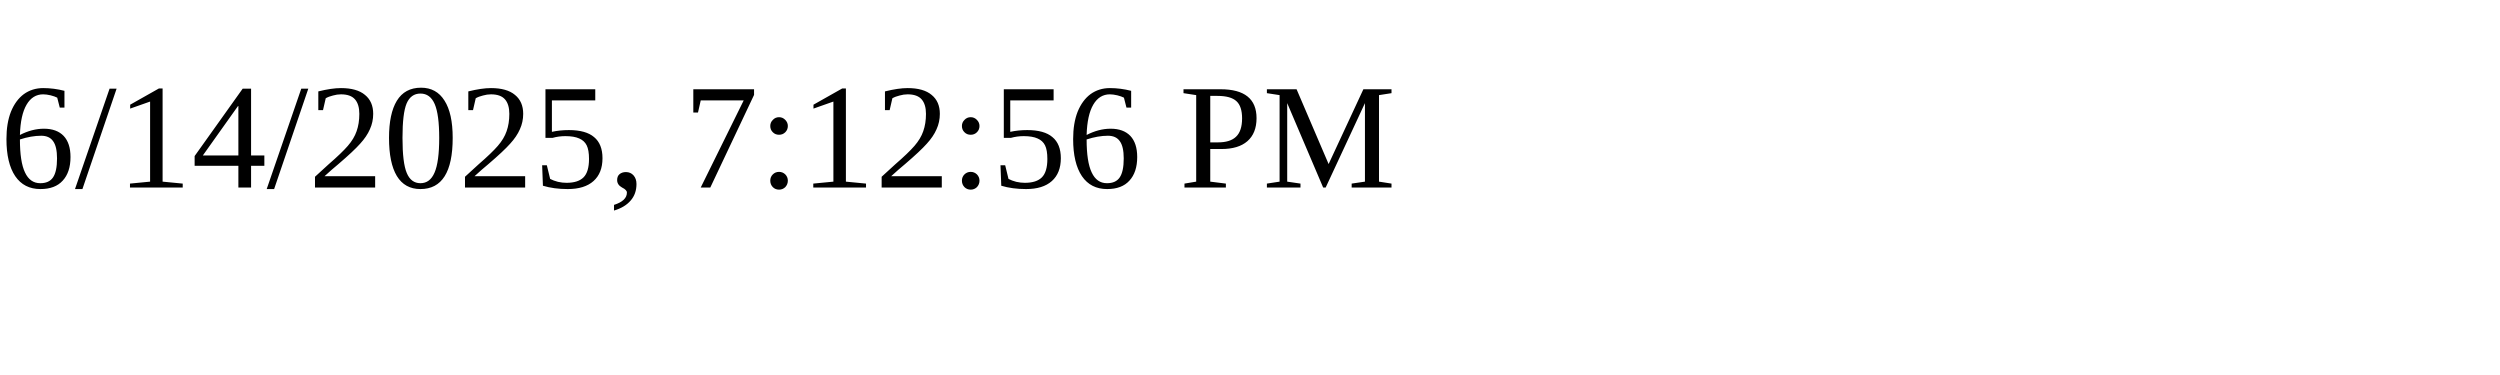
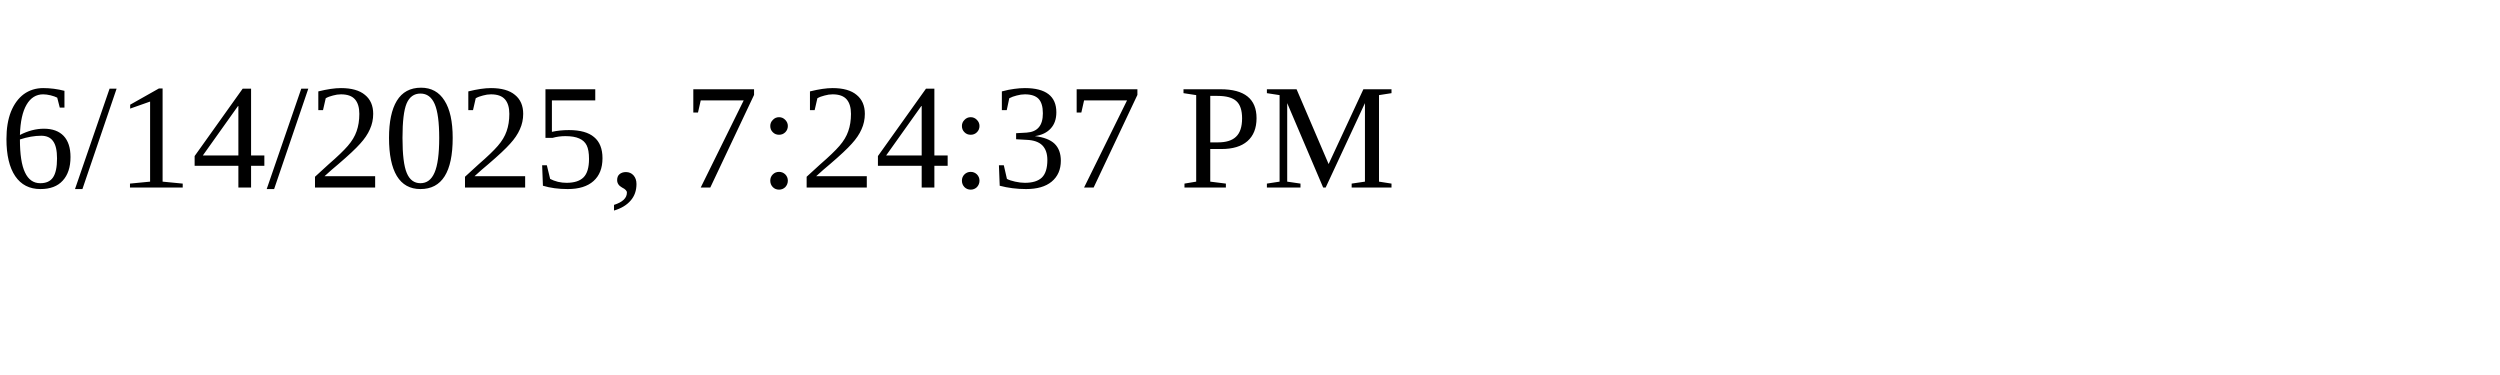
<svg xmlns="http://www.w3.org/2000/svg" height="30" width="200">
-   <text x="0" y="15">6/14/2025, 7:12:56 PM</text>
+   <text x="0" y="15">6/14/2025, 7:24:37 PM</text>
</svg>
